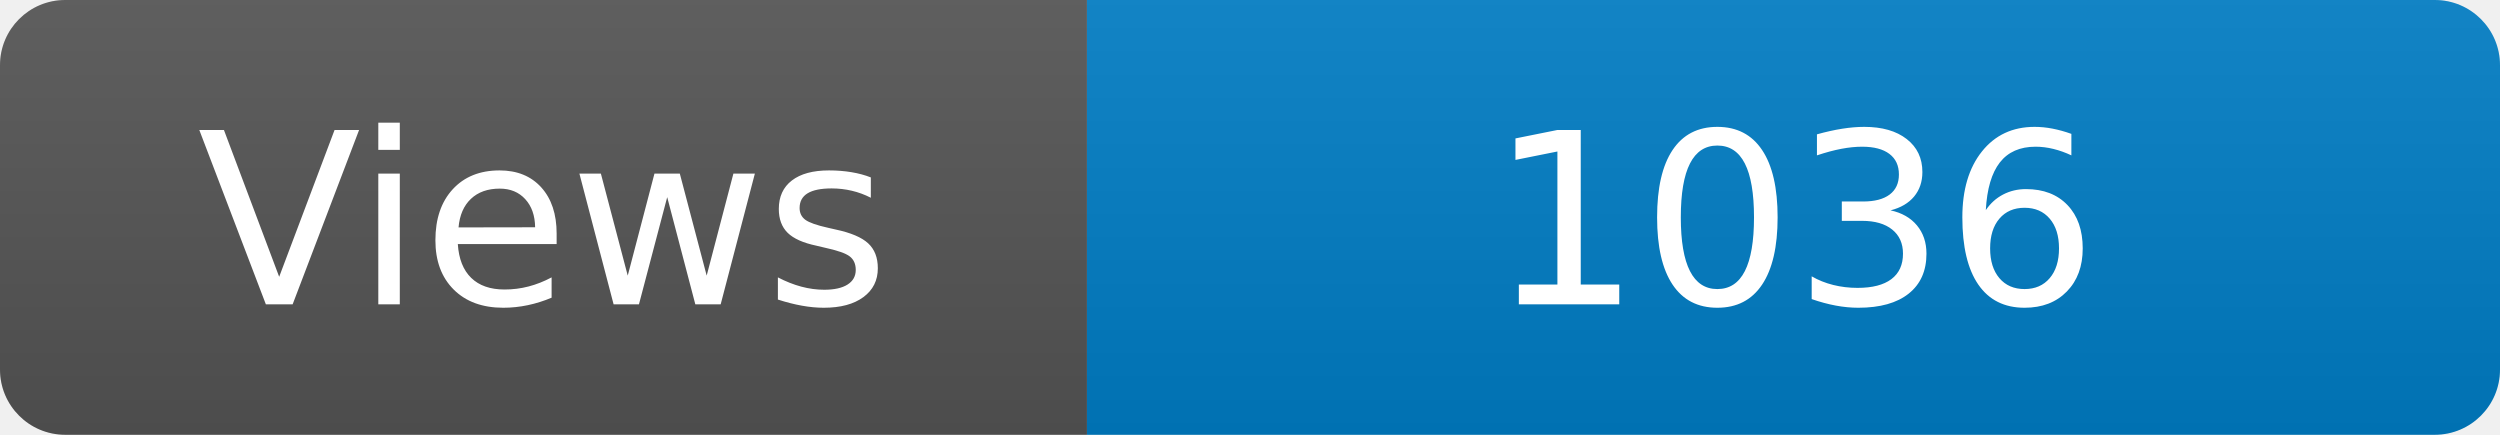
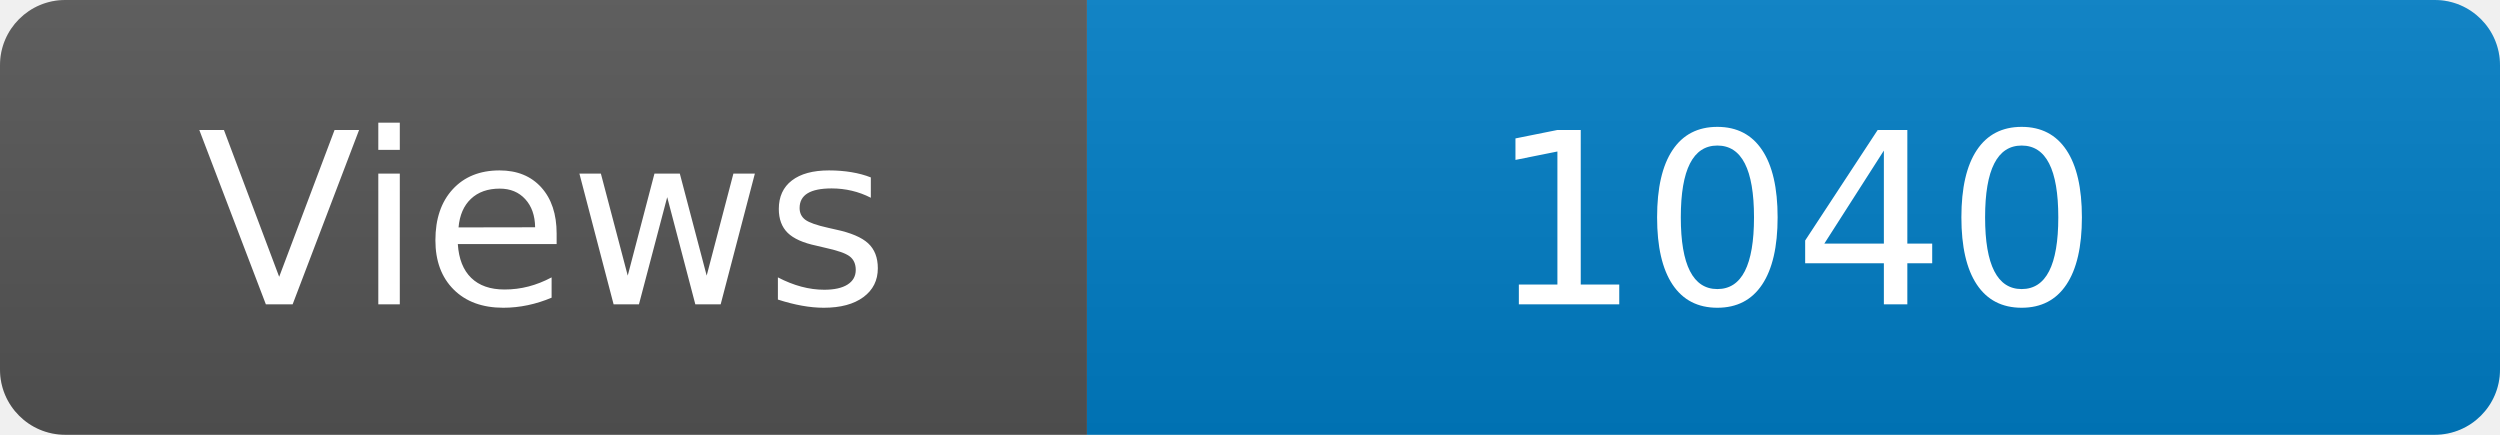
<svg xmlns="http://www.w3.org/2000/svg" width="115" height="20" role="img" aria-label="Maintained?: yes">
  <linearGradient id="s" x2="0" y2="100%">
    <stop offset="0" stop-color="#bbb" stop-opacity=".1" />
    <stop offset="1" stop-opacity=".1" />
  </linearGradient>
  <clipPath id="r">
    <rect width="115" height="20" rx="3" fill="#fff" />
  </clipPath>
  <g clip-path="url(#r)">
    <rect width="50" height="20" fill="#555" />
    <rect x="50" width="160" height="20" fill="#007ec6" />
    <rect width="115" height="20" fill="url(#s)" />
  </g>
  <g fill="#fff" text-anchor="middle" font-family="Verdana,Geneva,DejaVu Sans,sans-serif" font-size="110">
    <text x="250" y="140" transform="scale(.1)" fill="#fff">Views</text>
-     <text x="825" y="140" transform="scale(.1)" fill="#fff">1036</text>
+     <text x="825" y="140" transform="scale(.1)" fill="#fff">1040</text>
  </g>
</svg>
